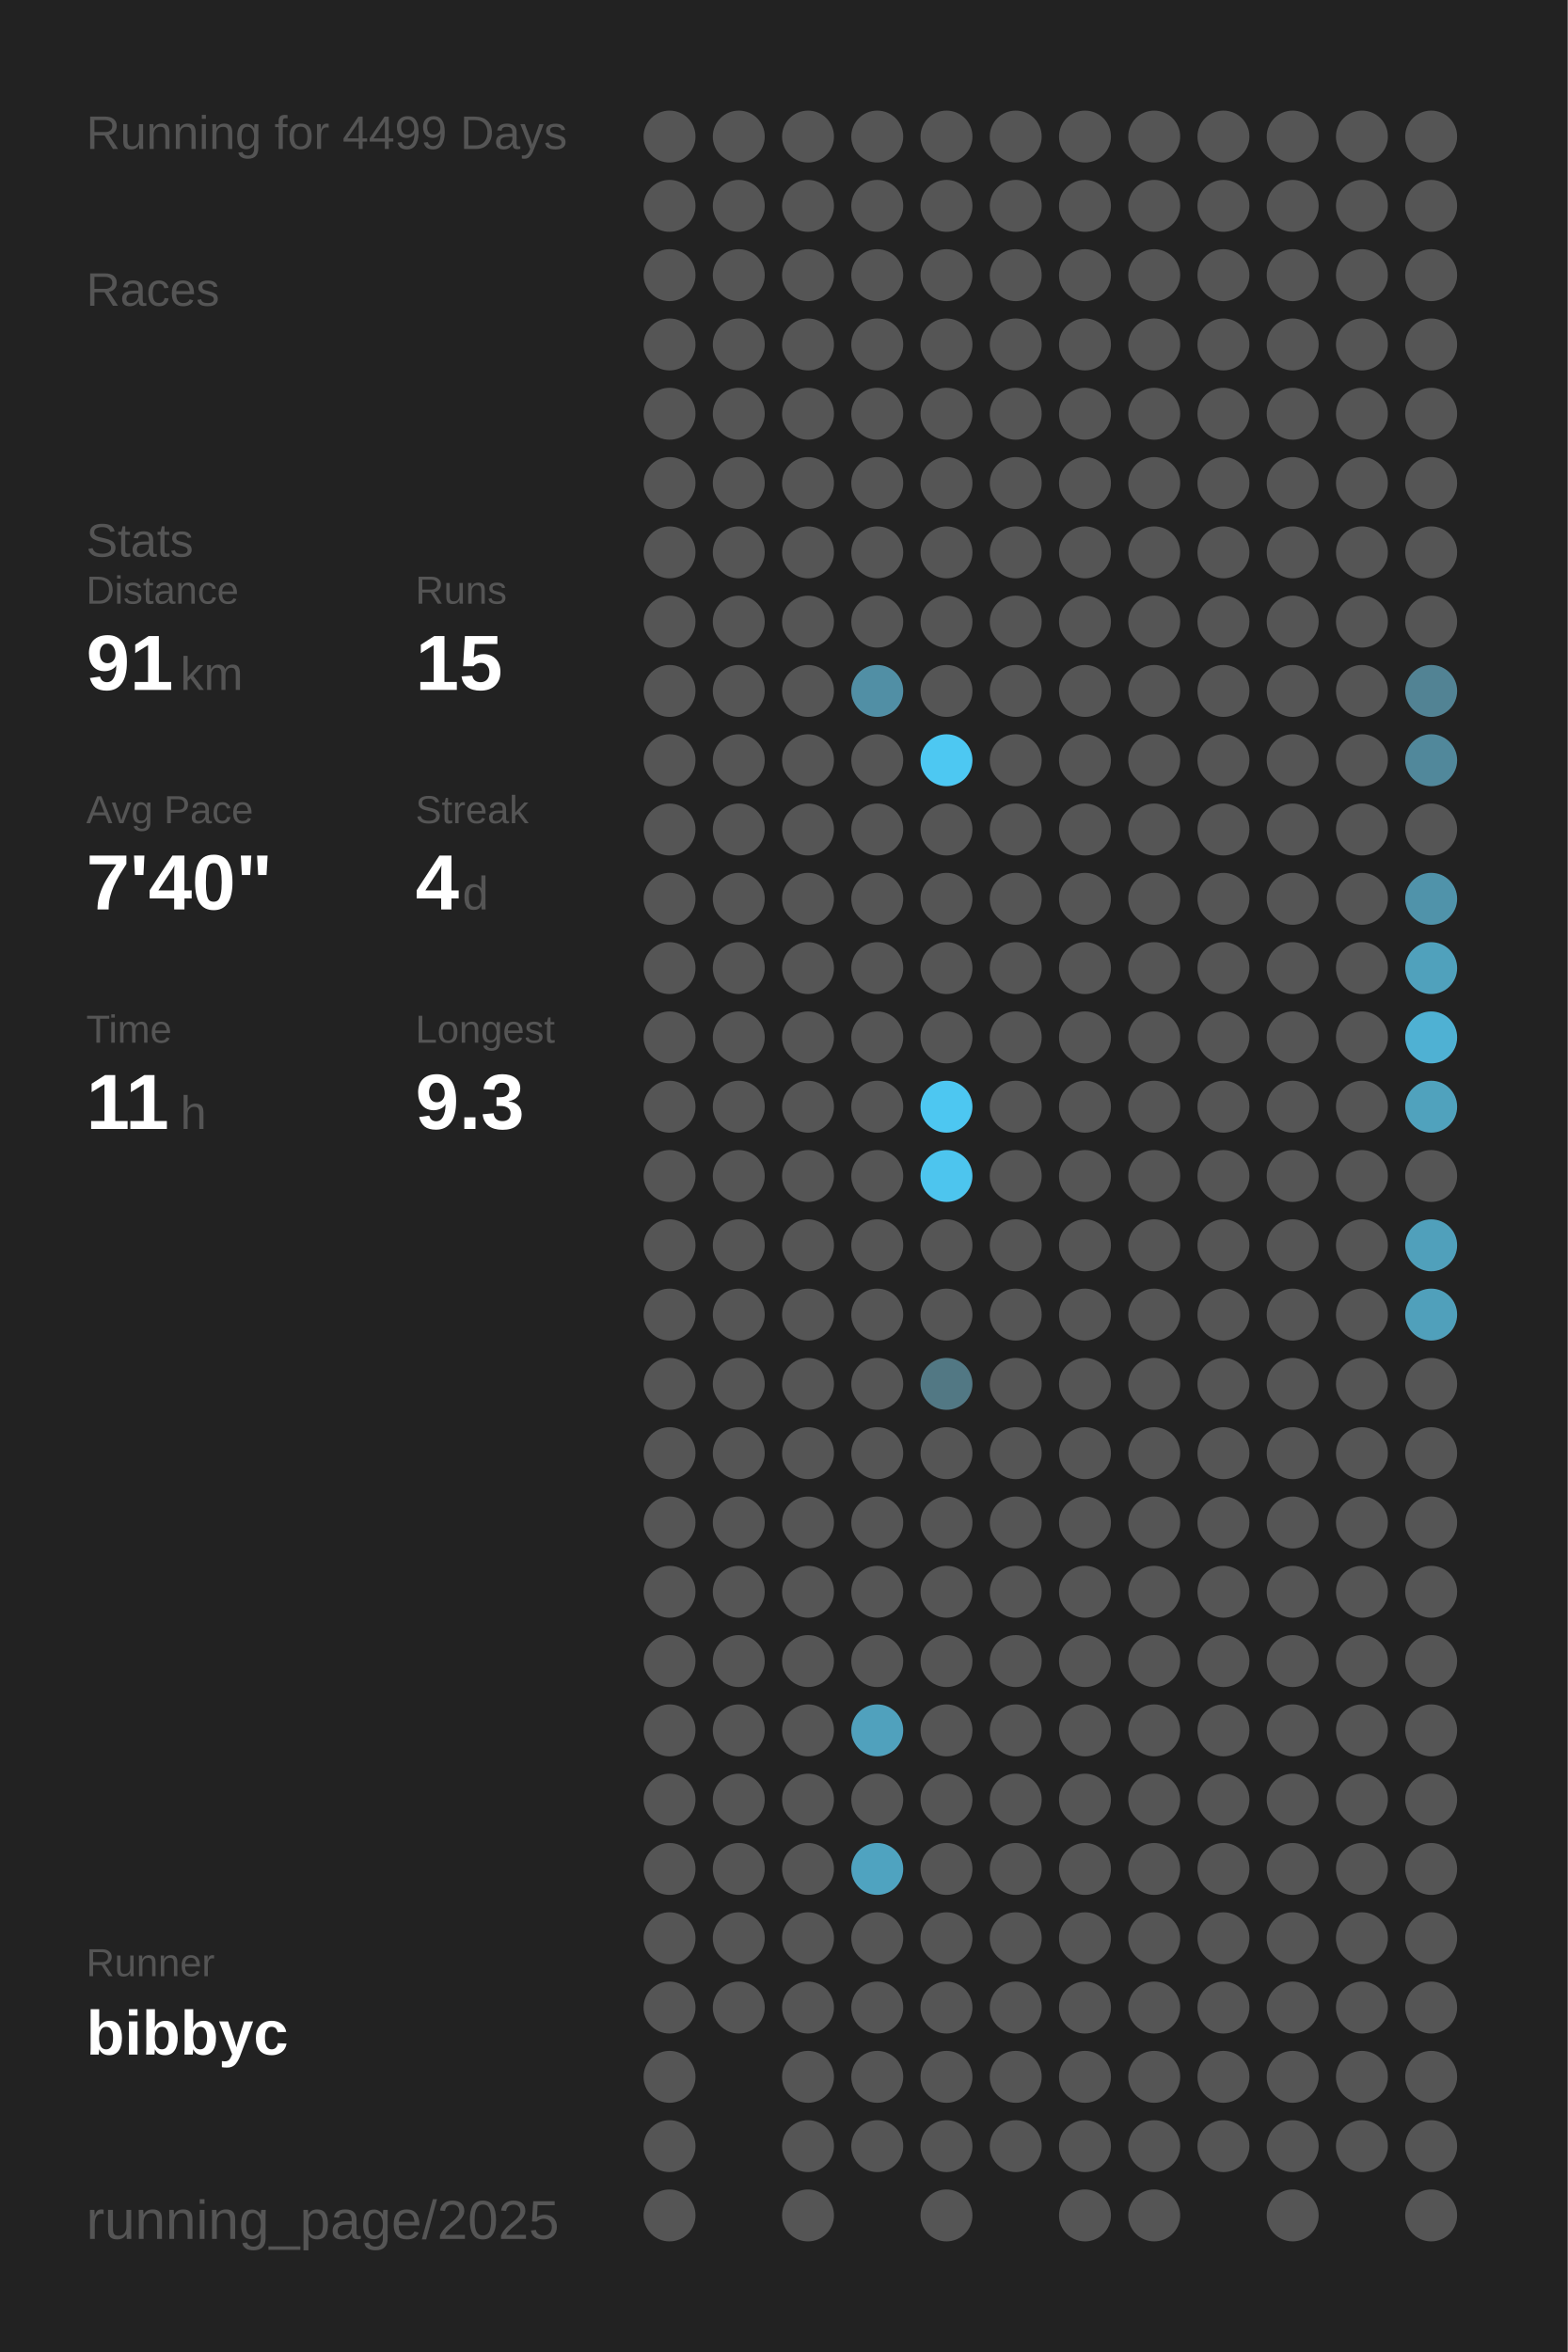
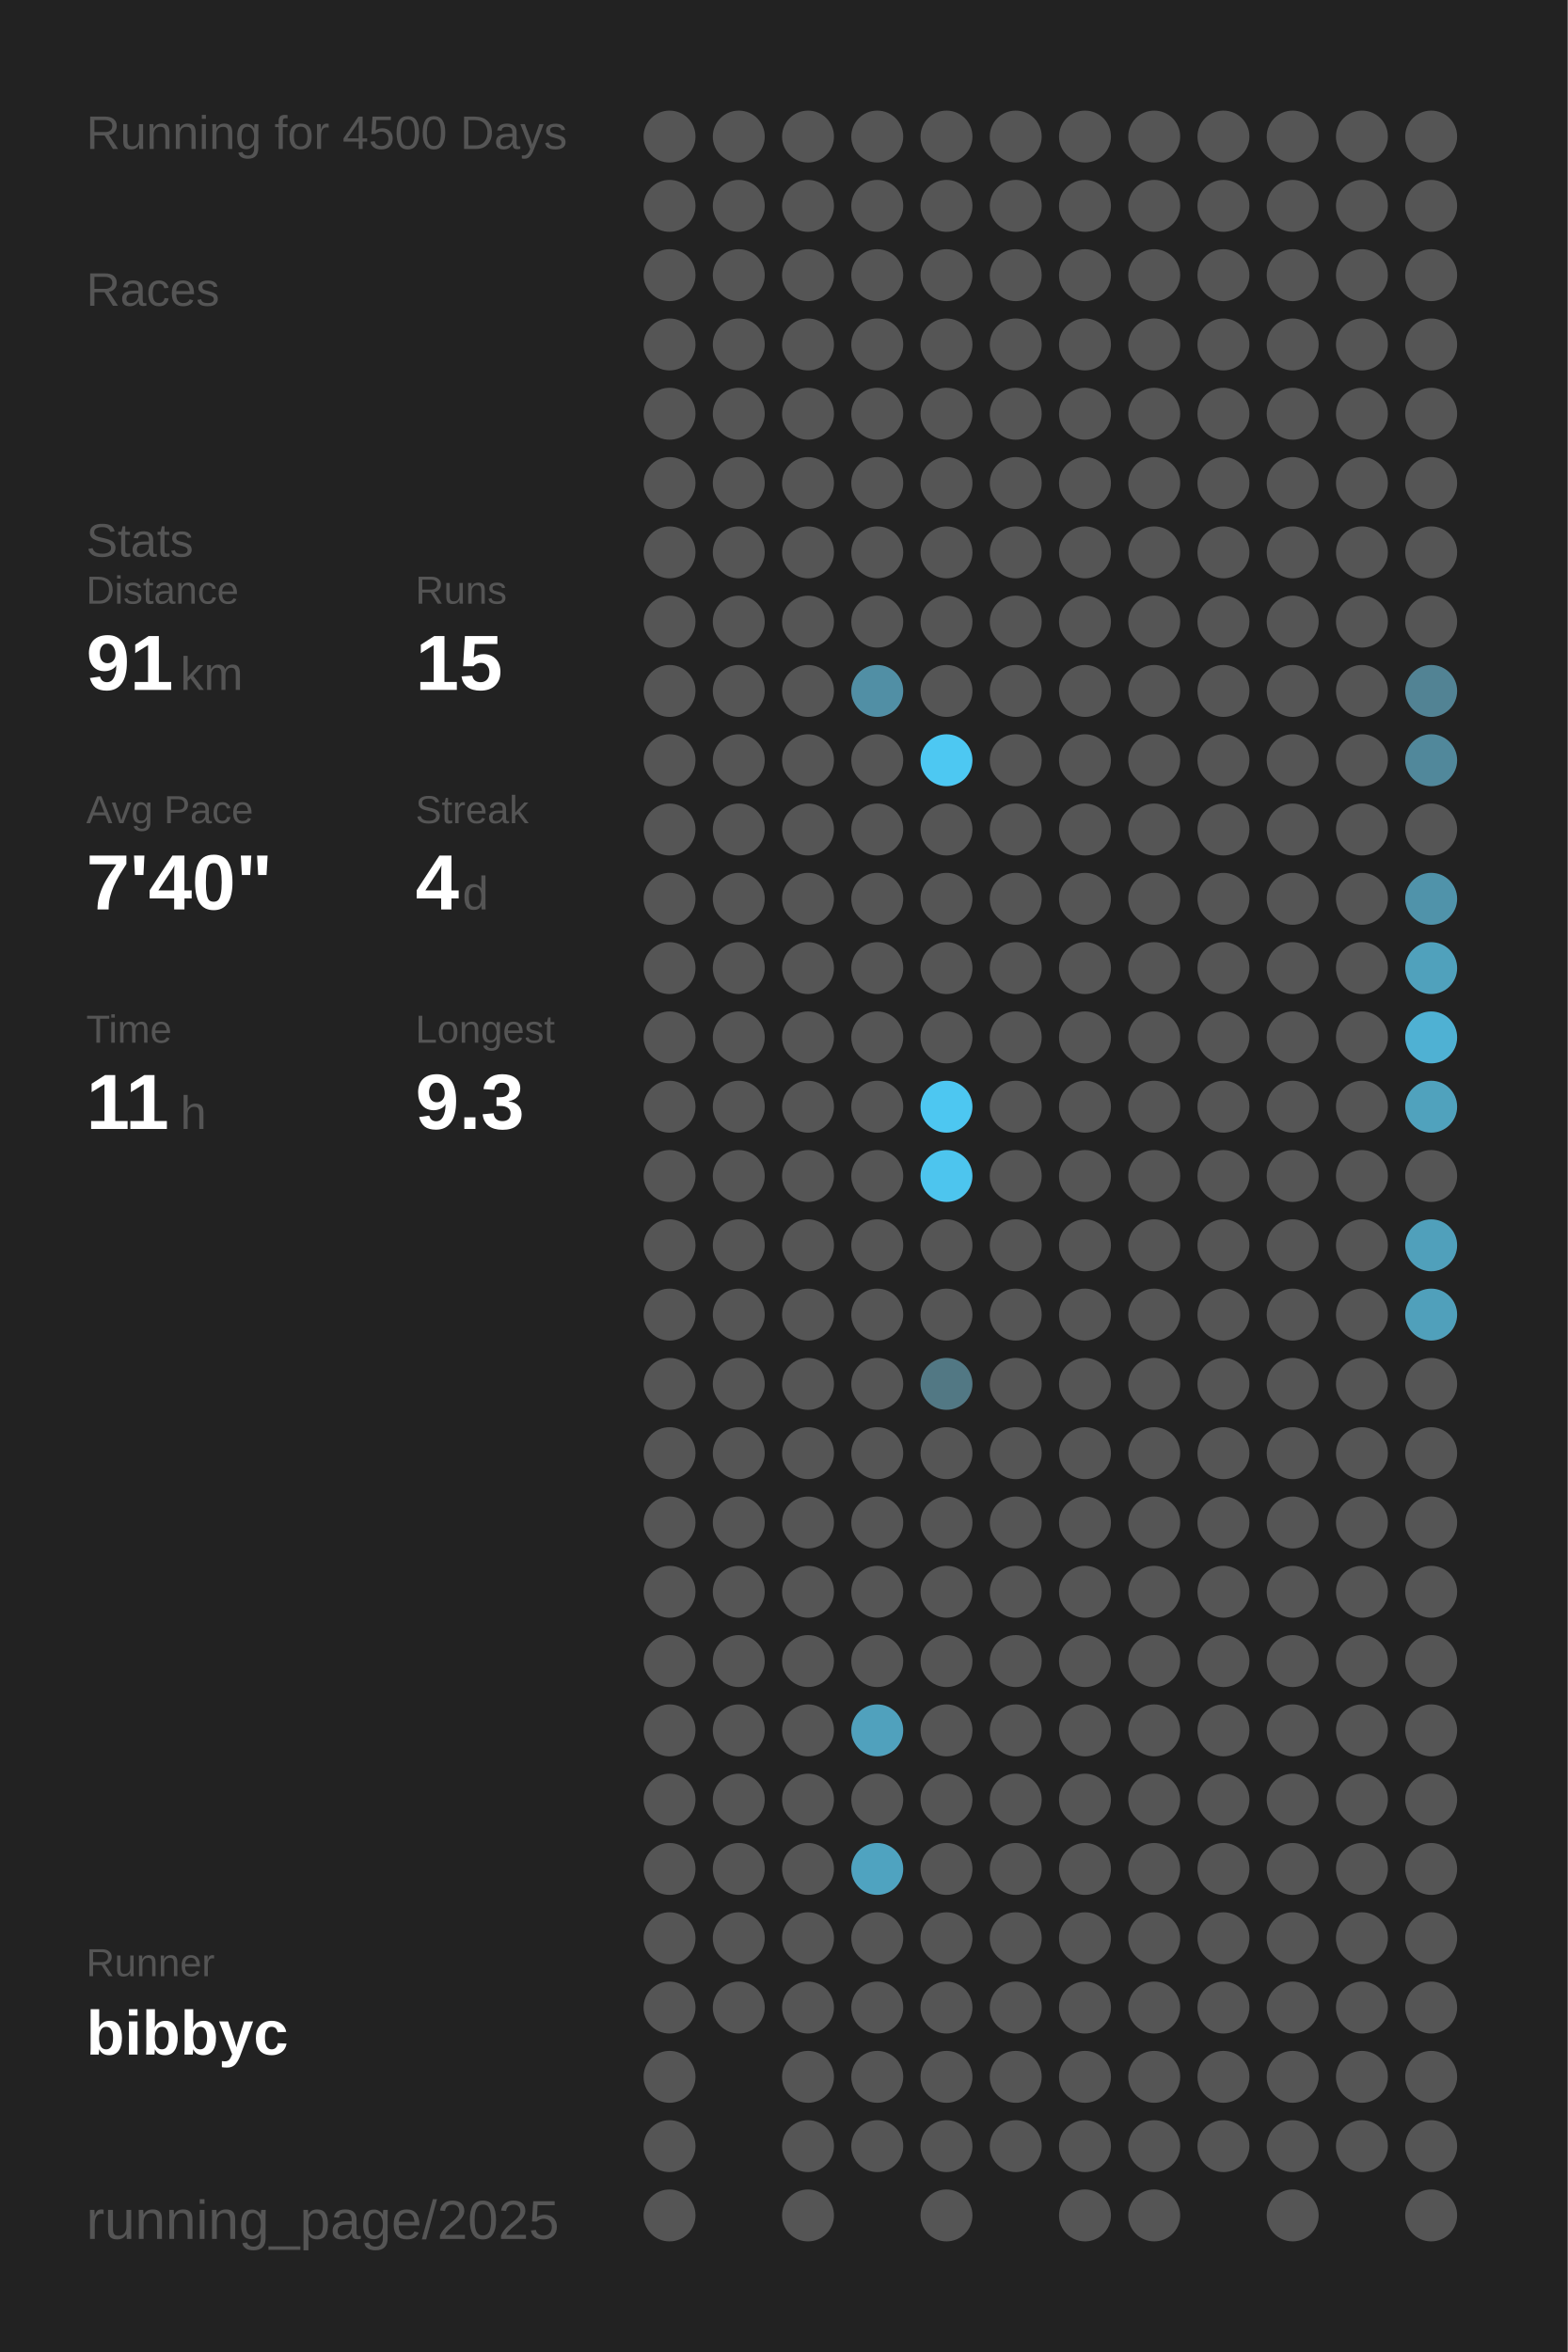
<svg xmlns="http://www.w3.org/2000/svg" baseProfile="full" height="300mm" version="1.1" viewBox="0,0,200,300" width="200mm">
  <defs />
  <rect fill="#222222" height="300" width="200" x="0" y="0" />
-   <text fill="#555555" style="font-size:6px; font-family:Arial;" x="11" y="19">Running for 4499 Days</text>
+   <text fill="#555555" style="font-size:6px; font-family:Arial;" x="11" y="19">Running for 4500 Days</text>
  <text fill="#555555" style="font-size:6px; font-family:Arial;" x="11" y="39">Races</text>
  <text fill="#555555" style="font-size:6px; font-family:Arial;" x="11" y="71">Stats</text>
  <text fill="#555555" style="font-size:5px; font-family:Arial;" x="11" y="77">Distance</text>
  <text fill="#FFFFFF" style="font-size:10px; font-family:Arial; font-weight:bold;" x="11" y="88">91</text>
  <text fill="#555555" style="font-size:6px; font-family:Arial;" x="23" y="88">km</text>
  <text fill="#555555" style="font-size:5px; font-family:Arial;" x="53" y="77">Runs</text>
  <text fill="#FFFFFF" style="font-size:10px; font-family:Arial; font-weight:bold;" x="53" y="88">15</text>
  <text fill="#555555" style="font-size:5px; font-family:Arial;" x="11" y="105">Avg Pace</text>
  <text fill="#FFFFFF" style="font-size:10px; font-family:Arial; font-weight:bold;" x="11" y="116">7'40"</text>
  <text fill="#555555" style="font-size:5px; font-family:Arial;" x="53" y="105">Streak</text>
  <text fill="#FFFFFF" style="font-size:10px; font-family:Arial; font-weight:bold;" x="53" y="116">4</text>
  <text fill="#555555" style="font-size:6px; font-family:Arial;" x="59" y="116">d</text>
  <text fill="#555555" style="font-size:5px; font-family:Arial;" x="11" y="133">Time</text>
  <text fill="#FFFFFF" style="font-size:10px; font-family:Arial; font-weight:bold;" x="11" y="144">11</text>
  <text fill="#555555" style="font-size:6px; font-family:Arial;" x="23" y="144">h</text>
  <text fill="#555555" style="font-size:5px; font-family:Arial;" x="53" y="133">Longest</text>
  <text fill="#FFFFFF" style="font-size:10px; font-family:Arial; font-weight:bold;" x="53" y="144">9.3</text>
  <text fill="#555555" style="font-size:5px; font-family:Arial;" x="11" y="252.065">Runner</text>
  <text fill="#FFFFFF" style="font-size:8px; font-family:Arial; font-weight:bold;" x="11" y="262.065">bibbyc</text>
  <text fill="#555555" style="font-size:7px; font-family:Arial;" x="11" y="285.581">running_page/2025</text>
  <circle cx="85.417" cy="17.419" fill="#555555" r="3.312" />
  <circle cx="85.417" cy="26.258" fill="#555555" r="3.312" />
  <circle cx="85.417" cy="35.097" fill="#555555" r="3.312" />
  <circle cx="85.417" cy="43.935" fill="#555555" r="3.312" />
  <circle cx="85.417" cy="52.774" fill="#555555" r="3.312" />
  <circle cx="85.417" cy="61.613" fill="#555555" r="3.312" />
  <circle cx="85.417" cy="70.452" fill="#555555" r="3.312" />
  <circle cx="85.417" cy="79.29" fill="#555555" r="3.312" />
  <circle cx="85.417" cy="88.129" fill="#555555" r="3.312" />
  <circle cx="85.417" cy="96.968" fill="#555555" r="3.312" />
  <circle cx="85.417" cy="105.806" fill="#555555" r="3.312" />
  <circle cx="85.417" cy="114.645" fill="#555555" r="3.312" />
  <circle cx="85.417" cy="123.484" fill="#555555" r="3.312" />
  <circle cx="85.417" cy="132.323" fill="#555555" r="3.312" />
  <circle cx="85.417" cy="141.161" fill="#555555" r="3.312" />
  <circle cx="85.417" cy="150" fill="#555555" r="3.312" />
  <circle cx="85.417" cy="158.839" fill="#555555" r="3.312" />
  <circle cx="85.417" cy="167.677" fill="#555555" r="3.312" />
  <circle cx="85.417" cy="176.516" fill="#555555" r="3.312" />
  <circle cx="85.417" cy="185.355" fill="#555555" r="3.312" />
  <circle cx="85.417" cy="194.194" fill="#555555" r="3.312" />
  <circle cx="85.417" cy="203.032" fill="#555555" r="3.312" />
  <circle cx="85.417" cy="211.871" fill="#555555" r="3.312" />
  <circle cx="85.417" cy="220.71" fill="#555555" r="3.312" />
  <circle cx="85.417" cy="229.548" fill="#555555" r="3.312" />
  <circle cx="85.417" cy="238.387" fill="#555555" r="3.312" />
  <circle cx="85.417" cy="247.226" fill="#555555" r="3.312" />
  <circle cx="85.417" cy="256.065" fill="#555555" r="3.312" />
  <circle cx="85.417" cy="264.903" fill="#555555" r="3.312" />
  <circle cx="85.417" cy="273.742" fill="#555555" r="3.312" />
  <circle cx="85.417" cy="282.581" fill="#555555" r="3.312" />
  <circle cx="94.25" cy="17.419" fill="#555555" r="3.312" />
  <circle cx="94.25" cy="26.258" fill="#555555" r="3.312" />
  <circle cx="94.25" cy="35.097" fill="#555555" r="3.312" />
  <circle cx="94.25" cy="43.935" fill="#555555" r="3.312" />
  <circle cx="94.25" cy="52.774" fill="#555555" r="3.312" />
  <circle cx="94.25" cy="61.613" fill="#555555" r="3.312" />
  <circle cx="94.25" cy="70.452" fill="#555555" r="3.312" />
  <circle cx="94.25" cy="79.29" fill="#555555" r="3.312" />
  <circle cx="94.25" cy="88.129" fill="#555555" r="3.312" />
  <circle cx="94.25" cy="96.968" fill="#555555" r="3.312" />
  <circle cx="94.25" cy="105.806" fill="#555555" r="3.312" />
  <circle cx="94.25" cy="114.645" fill="#555555" r="3.312" />
  <circle cx="94.25" cy="123.484" fill="#555555" r="3.312" />
  <circle cx="94.25" cy="132.323" fill="#555555" r="3.312" />
  <circle cx="94.25" cy="141.161" fill="#555555" r="3.312" />
  <circle cx="94.25" cy="150" fill="#555555" r="3.312" />
  <circle cx="94.25" cy="158.839" fill="#555555" r="3.312" />
  <circle cx="94.25" cy="167.677" fill="#555555" r="3.312" />
  <circle cx="94.25" cy="176.516" fill="#555555" r="3.312" />
  <circle cx="94.25" cy="185.355" fill="#555555" r="3.312" />
  <circle cx="94.25" cy="194.194" fill="#555555" r="3.312" />
  <circle cx="94.25" cy="203.032" fill="#555555" r="3.312" />
  <circle cx="94.25" cy="211.871" fill="#555555" r="3.312" />
  <circle cx="94.25" cy="220.71" fill="#555555" r="3.312" />
  <circle cx="94.25" cy="229.548" fill="#555555" r="3.312" />
  <circle cx="94.25" cy="238.387" fill="#555555" r="3.312" />
  <circle cx="94.25" cy="247.226" fill="#555555" r="3.312" />
  <circle cx="94.25" cy="256.065" fill="#555555" r="3.312" />
  <circle cx="103.083" cy="17.419" fill="#555555" r="3.312" />
  <circle cx="103.083" cy="26.258" fill="#555555" r="3.312" />
  <circle cx="103.083" cy="35.097" fill="#555555" r="3.312" />
  <circle cx="103.083" cy="43.935" fill="#555555" r="3.312" />
  <circle cx="103.083" cy="52.774" fill="#555555" r="3.312" />
  <circle cx="103.083" cy="61.613" fill="#555555" r="3.312" />
  <circle cx="103.083" cy="70.452" fill="#555555" r="3.312" />
  <circle cx="103.083" cy="79.29" fill="#555555" r="3.312" />
  <circle cx="103.083" cy="88.129" fill="#555555" r="3.312" />
  <circle cx="103.083" cy="96.968" fill="#555555" r="3.312" />
  <circle cx="103.083" cy="105.806" fill="#555555" r="3.312" />
  <circle cx="103.083" cy="114.645" fill="#555555" r="3.312" />
  <circle cx="103.083" cy="123.484" fill="#555555" r="3.312" />
  <circle cx="103.083" cy="132.323" fill="#555555" r="3.312" />
  <circle cx="103.083" cy="141.161" fill="#555555" r="3.312" />
  <circle cx="103.083" cy="150" fill="#555555" r="3.312" />
  <circle cx="103.083" cy="158.839" fill="#555555" r="3.312" />
  <circle cx="103.083" cy="167.677" fill="#555555" r="3.312" />
  <circle cx="103.083" cy="176.516" fill="#555555" r="3.312" />
  <circle cx="103.083" cy="185.355" fill="#555555" r="3.312" />
  <circle cx="103.083" cy="194.194" fill="#555555" r="3.312" />
  <circle cx="103.083" cy="203.032" fill="#555555" r="3.312" />
  <circle cx="103.083" cy="211.871" fill="#555555" r="3.312" />
  <circle cx="103.083" cy="220.71" fill="#555555" r="3.312" />
  <circle cx="103.083" cy="229.548" fill="#555555" r="3.312" />
  <circle cx="103.083" cy="238.387" fill="#555555" r="3.312" />
  <circle cx="103.083" cy="247.226" fill="#555555" r="3.312" />
  <circle cx="103.083" cy="256.065" fill="#555555" r="3.312" />
  <circle cx="103.083" cy="264.903" fill="#555555" r="3.312" />
  <circle cx="103.083" cy="273.742" fill="#555555" r="3.312" />
  <circle cx="103.083" cy="282.581" fill="#555555" r="3.312" />
  <circle cx="111.917" cy="17.419" fill="#555555" r="3.312" />
  <circle cx="111.917" cy="26.258" fill="#555555" r="3.312" />
  <circle cx="111.917" cy="35.097" fill="#555555" r="3.312" />
  <circle cx="111.917" cy="43.935" fill="#555555" r="3.312" />
  <circle cx="111.917" cy="52.774" fill="#555555" r="3.312" />
  <circle cx="111.917" cy="61.613" fill="#555555" r="3.312" />
  <circle cx="111.917" cy="70.452" fill="#555555" r="3.312" />
  <circle cx="111.917" cy="79.29" fill="#555555" r="3.312" />
  <circle cx="111.917" cy="88.129" fill="#518fa5" r="3.312" />
  <circle cx="111.917" cy="96.968" fill="#555555" r="3.312" />
  <circle cx="111.917" cy="105.806" fill="#555555" r="3.312" />
  <circle cx="111.917" cy="114.645" fill="#555555" r="3.312" />
  <circle cx="111.917" cy="123.484" fill="#555555" r="3.312" />
  <circle cx="111.917" cy="132.323" fill="#555555" r="3.312" />
  <circle cx="111.917" cy="141.161" fill="#555555" r="3.312" />
  <circle cx="111.917" cy="150" fill="#555555" r="3.312" />
  <circle cx="111.917" cy="158.839" fill="#555555" r="3.312" />
  <circle cx="111.917" cy="167.677" fill="#555555" r="3.312" />
  <circle cx="111.917" cy="176.516" fill="#555555" r="3.312" />
  <circle cx="111.917" cy="185.355" fill="#555555" r="3.312" />
  <circle cx="111.917" cy="194.194" fill="#555555" r="3.312" />
  <circle cx="111.917" cy="203.032" fill="#555555" r="3.312" />
  <circle cx="111.917" cy="211.871" fill="#555555" r="3.312" />
  <circle cx="111.917" cy="220.71" fill="#50a1bd" r="3.312" />
  <circle cx="111.917" cy="229.548" fill="#555555" r="3.312" />
  <circle cx="111.917" cy="238.387" fill="#4fa3c0" r="3.312" />
  <circle cx="111.917" cy="247.226" fill="#555555" r="3.312" />
  <circle cx="111.917" cy="256.065" fill="#555555" r="3.312" />
  <circle cx="111.917" cy="264.903" fill="#555555" r="3.312" />
  <circle cx="111.917" cy="273.742" fill="#555555" r="3.312" />
  <circle cx="120.75" cy="17.419" fill="#555555" r="3.312" />
  <circle cx="120.75" cy="26.258" fill="#555555" r="3.312" />
  <circle cx="120.75" cy="35.097" fill="#555555" r="3.312" />
  <circle cx="120.75" cy="43.935" fill="#555555" r="3.312" />
  <circle cx="120.75" cy="52.774" fill="#555555" r="3.312" />
  <circle cx="120.75" cy="61.613" fill="#555555" r="3.312" />
  <circle cx="120.75" cy="70.452" fill="#555555" r="3.312" />
  <circle cx="120.75" cy="79.29" fill="#555555" r="3.312" />
  <circle cx="120.75" cy="88.129" fill="#555555" r="3.312" />
  <circle cx="120.75" cy="96.968" fill="#4dc8f2" r="3.312" />
  <circle cx="120.75" cy="105.806" fill="#555555" r="3.312" />
  <circle cx="120.75" cy="114.645" fill="#555555" r="3.312" />
  <circle cx="120.75" cy="123.484" fill="#555555" r="3.312" />
  <circle cx="120.75" cy="132.323" fill="#555555" r="3.312" />
  <circle cx="120.75" cy="141.161" fill="#4dc7f1" r="3.312" />
  <circle cx="120.75" cy="150" fill="#4dc5ee" r="3.312" />
  <circle cx="120.75" cy="158.839" fill="#555555" r="3.312" />
  <circle cx="120.75" cy="167.677" fill="#555555" r="3.312" />
  <circle cx="120.75" cy="176.516" fill="#527884" r="3.312" />
  <circle cx="120.75" cy="185.355" fill="#555555" r="3.312" />
  <circle cx="120.75" cy="194.194" fill="#555555" r="3.312" />
  <circle cx="120.75" cy="203.032" fill="#555555" r="3.312" />
  <circle cx="120.75" cy="211.871" fill="#555555" r="3.312" />
  <circle cx="120.75" cy="220.71" fill="#555555" r="3.312" />
  <circle cx="120.75" cy="229.548" fill="#555555" r="3.312" />
  <circle cx="120.75" cy="238.387" fill="#555555" r="3.312" />
  <circle cx="120.75" cy="247.226" fill="#555555" r="3.312" />
  <circle cx="120.75" cy="256.065" fill="#555555" r="3.312" />
  <circle cx="120.75" cy="264.903" fill="#555555" r="3.312" />
  <circle cx="120.75" cy="273.742" fill="#555555" r="3.312" />
  <circle cx="120.75" cy="282.581" fill="#555555" r="3.312" />
  <circle cx="129.583" cy="17.419" fill="#555555" r="3.312" />
  <circle cx="129.583" cy="26.258" fill="#555555" r="3.312" />
  <circle cx="129.583" cy="35.097" fill="#555555" r="3.312" />
  <circle cx="129.583" cy="43.935" fill="#555555" r="3.312" />
  <circle cx="129.583" cy="52.774" fill="#555555" r="3.312" />
  <circle cx="129.583" cy="61.613" fill="#555555" r="3.312" />
  <circle cx="129.583" cy="70.452" fill="#555555" r="3.312" />
  <circle cx="129.583" cy="79.29" fill="#555555" r="3.312" />
  <circle cx="129.583" cy="88.129" fill="#555555" r="3.312" />
  <circle cx="129.583" cy="96.968" fill="#555555" r="3.312" />
  <circle cx="129.583" cy="105.806" fill="#555555" r="3.312" />
  <circle cx="129.583" cy="114.645" fill="#555555" r="3.312" />
  <circle cx="129.583" cy="123.484" fill="#555555" r="3.312" />
  <circle cx="129.583" cy="132.323" fill="#555555" r="3.312" />
  <circle cx="129.583" cy="141.161" fill="#555555" r="3.312" />
  <circle cx="129.583" cy="150" fill="#555555" r="3.312" />
  <circle cx="129.583" cy="158.839" fill="#555555" r="3.312" />
  <circle cx="129.583" cy="167.677" fill="#555555" r="3.312" />
  <circle cx="129.583" cy="176.516" fill="#555555" r="3.312" />
  <circle cx="129.583" cy="185.355" fill="#555555" r="3.312" />
  <circle cx="129.583" cy="194.194" fill="#555555" r="3.312" />
  <circle cx="129.583" cy="203.032" fill="#555555" r="3.312" />
  <circle cx="129.583" cy="211.871" fill="#555555" r="3.312" />
  <circle cx="129.583" cy="220.71" fill="#555555" r="3.312" />
  <circle cx="129.583" cy="229.548" fill="#555555" r="3.312" />
  <circle cx="129.583" cy="238.387" fill="#555555" r="3.312" />
  <circle cx="129.583" cy="247.226" fill="#555555" r="3.312" />
  <circle cx="129.583" cy="256.065" fill="#555555" r="3.312" />
  <circle cx="129.583" cy="264.903" fill="#555555" r="3.312" />
  <circle cx="129.583" cy="273.742" fill="#555555" r="3.312" />
  <circle cx="138.417" cy="17.419" fill="#555555" r="3.312" />
  <circle cx="138.417" cy="26.258" fill="#555555" r="3.312" />
  <circle cx="138.417" cy="35.097" fill="#555555" r="3.312" />
  <circle cx="138.417" cy="43.935" fill="#555555" r="3.312" />
  <circle cx="138.417" cy="52.774" fill="#555555" r="3.312" />
  <circle cx="138.417" cy="61.613" fill="#555555" r="3.312" />
  <circle cx="138.417" cy="70.452" fill="#555555" r="3.312" />
  <circle cx="138.417" cy="79.29" fill="#555555" r="3.312" />
  <circle cx="138.417" cy="88.129" fill="#555555" r="3.312" />
  <circle cx="138.417" cy="96.968" fill="#555555" r="3.312" />
  <circle cx="138.417" cy="105.806" fill="#555555" r="3.312" />
  <circle cx="138.417" cy="114.645" fill="#555555" r="3.312" />
  <circle cx="138.417" cy="123.484" fill="#555555" r="3.312" />
  <circle cx="138.417" cy="132.323" fill="#555555" r="3.312" />
  <circle cx="138.417" cy="141.161" fill="#555555" r="3.312" />
  <circle cx="138.417" cy="150" fill="#555555" r="3.312" />
  <circle cx="138.417" cy="158.839" fill="#555555" r="3.312" />
  <circle cx="138.417" cy="167.677" fill="#555555" r="3.312" />
  <circle cx="138.417" cy="176.516" fill="#555555" r="3.312" />
  <circle cx="138.417" cy="185.355" fill="#555555" r="3.312" />
  <circle cx="138.417" cy="194.194" fill="#555555" r="3.312" />
  <circle cx="138.417" cy="203.032" fill="#555555" r="3.312" />
  <circle cx="138.417" cy="211.871" fill="#555555" r="3.312" />
  <circle cx="138.417" cy="220.71" fill="#555555" r="3.312" />
  <circle cx="138.417" cy="229.548" fill="#555555" r="3.312" />
  <circle cx="138.417" cy="238.387" fill="#555555" r="3.312" />
  <circle cx="138.417" cy="247.226" fill="#555555" r="3.312" />
  <circle cx="138.417" cy="256.065" fill="#555555" r="3.312" />
  <circle cx="138.417" cy="264.903" fill="#555555" r="3.312" />
  <circle cx="138.417" cy="273.742" fill="#555555" r="3.312" />
  <circle cx="138.417" cy="282.581" fill="#555555" r="3.312" />
  <circle cx="147.25" cy="17.419" fill="#555555" r="3.312" />
  <circle cx="147.25" cy="26.258" fill="#555555" r="3.312" />
  <circle cx="147.25" cy="35.097" fill="#555555" r="3.312" />
  <circle cx="147.25" cy="43.935" fill="#555555" r="3.312" />
  <circle cx="147.25" cy="52.774" fill="#555555" r="3.312" />
  <circle cx="147.25" cy="61.613" fill="#555555" r="3.312" />
  <circle cx="147.25" cy="70.452" fill="#555555" r="3.312" />
  <circle cx="147.25" cy="79.29" fill="#555555" r="3.312" />
  <circle cx="147.25" cy="88.129" fill="#555555" r="3.312" />
  <circle cx="147.25" cy="96.968" fill="#555555" r="3.312" />
  <circle cx="147.25" cy="105.806" fill="#555555" r="3.312" />
  <circle cx="147.25" cy="114.645" fill="#555555" r="3.312" />
  <circle cx="147.25" cy="123.484" fill="#555555" r="3.312" />
  <circle cx="147.25" cy="132.323" fill="#555555" r="3.312" />
  <circle cx="147.25" cy="141.161" fill="#555555" r="3.312" />
  <circle cx="147.25" cy="150" fill="#555555" r="3.312" />
  <circle cx="147.25" cy="158.839" fill="#555555" r="3.312" />
  <circle cx="147.25" cy="167.677" fill="#555555" r="3.312" />
  <circle cx="147.25" cy="176.516" fill="#555555" r="3.312" />
  <circle cx="147.25" cy="185.355" fill="#555555" r="3.312" />
  <circle cx="147.25" cy="194.194" fill="#555555" r="3.312" />
  <circle cx="147.25" cy="203.032" fill="#555555" r="3.312" />
  <circle cx="147.25" cy="211.871" fill="#555555" r="3.312" />
  <circle cx="147.25" cy="220.71" fill="#555555" r="3.312" />
  <circle cx="147.25" cy="229.548" fill="#555555" r="3.312" />
  <circle cx="147.25" cy="238.387" fill="#555555" r="3.312" />
  <circle cx="147.25" cy="247.226" fill="#555555" r="3.312" />
  <circle cx="147.25" cy="256.065" fill="#555555" r="3.312" />
  <circle cx="147.25" cy="264.903" fill="#555555" r="3.312" />
  <circle cx="147.25" cy="273.742" fill="#555555" r="3.312" />
  <circle cx="147.25" cy="282.581" fill="#555555" r="3.312" />
  <circle cx="156.083" cy="17.419" fill="#555555" r="3.312" />
  <circle cx="156.083" cy="26.258" fill="#555555" r="3.312" />
  <circle cx="156.083" cy="35.097" fill="#555555" r="3.312" />
  <circle cx="156.083" cy="43.935" fill="#555555" r="3.312" />
  <circle cx="156.083" cy="52.774" fill="#555555" r="3.312" />
  <circle cx="156.083" cy="61.613" fill="#555555" r="3.312" />
  <circle cx="156.083" cy="70.452" fill="#555555" r="3.312" />
  <circle cx="156.083" cy="79.29" fill="#555555" r="3.312" />
  <circle cx="156.083" cy="88.129" fill="#555555" r="3.312" />
  <circle cx="156.083" cy="96.968" fill="#555555" r="3.312" />
  <circle cx="156.083" cy="105.806" fill="#555555" r="3.312" />
  <circle cx="156.083" cy="114.645" fill="#555555" r="3.312" />
  <circle cx="156.083" cy="123.484" fill="#555555" r="3.312" />
  <circle cx="156.083" cy="132.323" fill="#555555" r="3.312" />
  <circle cx="156.083" cy="141.161" fill="#555555" r="3.312" />
  <circle cx="156.083" cy="150" fill="#555555" r="3.312" />
  <circle cx="156.083" cy="158.839" fill="#555555" r="3.312" />
  <circle cx="156.083" cy="167.677" fill="#555555" r="3.312" />
  <circle cx="156.083" cy="176.516" fill="#555555" r="3.312" />
  <circle cx="156.083" cy="185.355" fill="#555555" r="3.312" />
  <circle cx="156.083" cy="194.194" fill="#555555" r="3.312" />
  <circle cx="156.083" cy="203.032" fill="#555555" r="3.312" />
  <circle cx="156.083" cy="211.871" fill="#555555" r="3.312" />
  <circle cx="156.083" cy="220.71" fill="#555555" r="3.312" />
  <circle cx="156.083" cy="229.548" fill="#555555" r="3.312" />
  <circle cx="156.083" cy="238.387" fill="#555555" r="3.312" />
  <circle cx="156.083" cy="247.226" fill="#555555" r="3.312" />
  <circle cx="156.083" cy="256.065" fill="#555555" r="3.312" />
  <circle cx="156.083" cy="264.903" fill="#555555" r="3.312" />
  <circle cx="156.083" cy="273.742" fill="#555555" r="3.312" />
  <circle cx="164.917" cy="17.419" fill="#555555" r="3.312" />
  <circle cx="164.917" cy="26.258" fill="#555555" r="3.312" />
  <circle cx="164.917" cy="35.097" fill="#555555" r="3.312" />
  <circle cx="164.917" cy="43.935" fill="#555555" r="3.312" />
  <circle cx="164.917" cy="52.774" fill="#555555" r="3.312" />
  <circle cx="164.917" cy="61.613" fill="#555555" r="3.312" />
  <circle cx="164.917" cy="70.452" fill="#555555" r="3.312" />
  <circle cx="164.917" cy="79.29" fill="#555555" r="3.312" />
  <circle cx="164.917" cy="88.129" fill="#555555" r="3.312" />
  <circle cx="164.917" cy="96.968" fill="#555555" r="3.312" />
  <circle cx="164.917" cy="105.806" fill="#555555" r="3.312" />
  <circle cx="164.917" cy="114.645" fill="#555555" r="3.312" />
  <circle cx="164.917" cy="123.484" fill="#555555" r="3.312" />
  <circle cx="164.917" cy="132.323" fill="#555555" r="3.312" />
  <circle cx="164.917" cy="141.161" fill="#555555" r="3.312" />
  <circle cx="164.917" cy="150" fill="#555555" r="3.312" />
  <circle cx="164.917" cy="158.839" fill="#555555" r="3.312" />
  <circle cx="164.917" cy="167.677" fill="#555555" r="3.312" />
  <circle cx="164.917" cy="176.516" fill="#555555" r="3.312" />
  <circle cx="164.917" cy="185.355" fill="#555555" r="3.312" />
  <circle cx="164.917" cy="194.194" fill="#555555" r="3.312" />
  <circle cx="164.917" cy="203.032" fill="#555555" r="3.312" />
  <circle cx="164.917" cy="211.871" fill="#555555" r="3.312" />
  <circle cx="164.917" cy="220.71" fill="#555555" r="3.312" />
  <circle cx="164.917" cy="229.548" fill="#555555" r="3.312" />
  <circle cx="164.917" cy="238.387" fill="#555555" r="3.312" />
  <circle cx="164.917" cy="247.226" fill="#555555" r="3.312" />
  <circle cx="164.917" cy="256.065" fill="#555555" r="3.312" />
  <circle cx="164.917" cy="264.903" fill="#555555" r="3.312" />
  <circle cx="164.917" cy="273.742" fill="#555555" r="3.312" />
  <circle cx="164.917" cy="282.581" fill="#555555" r="3.312" />
  <circle cx="173.75" cy="17.419" fill="#555555" r="3.312" />
  <circle cx="173.75" cy="26.258" fill="#555555" r="3.312" />
  <circle cx="173.75" cy="35.097" fill="#555555" r="3.312" />
  <circle cx="173.75" cy="43.935" fill="#555555" r="3.312" />
  <circle cx="173.75" cy="52.774" fill="#555555" r="3.312" />
  <circle cx="173.75" cy="61.613" fill="#555555" r="3.312" />
  <circle cx="173.75" cy="70.452" fill="#555555" r="3.312" />
  <circle cx="173.75" cy="79.29" fill="#555555" r="3.312" />
  <circle cx="173.75" cy="88.129" fill="#555555" r="3.312" />
  <circle cx="173.75" cy="96.968" fill="#555555" r="3.312" />
  <circle cx="173.75" cy="105.806" fill="#555555" r="3.312" />
  <circle cx="173.75" cy="114.645" fill="#555555" r="3.312" />
  <circle cx="173.75" cy="123.484" fill="#555555" r="3.312" />
  <circle cx="173.75" cy="132.323" fill="#555555" r="3.312" />
  <circle cx="173.75" cy="141.161" fill="#555555" r="3.312" />
  <circle cx="173.75" cy="150" fill="#555555" r="3.312" />
  <circle cx="173.75" cy="158.839" fill="#555555" r="3.312" />
  <circle cx="173.75" cy="167.677" fill="#555555" r="3.312" />
  <circle cx="173.75" cy="176.516" fill="#555555" r="3.312" />
  <circle cx="173.75" cy="185.355" fill="#555555" r="3.312" />
  <circle cx="173.75" cy="194.194" fill="#555555" r="3.312" />
  <circle cx="173.75" cy="203.032" fill="#555555" r="3.312" />
  <circle cx="173.75" cy="211.871" fill="#555555" r="3.312" />
  <circle cx="173.75" cy="220.71" fill="#555555" r="3.312" />
  <circle cx="173.75" cy="229.548" fill="#555555" r="3.312" />
  <circle cx="173.75" cy="238.387" fill="#555555" r="3.312" />
  <circle cx="173.75" cy="247.226" fill="#555555" r="3.312" />
  <circle cx="173.75" cy="256.065" fill="#555555" r="3.312" />
  <circle cx="173.75" cy="264.903" fill="#555555" r="3.312" />
  <circle cx="173.75" cy="273.742" fill="#555555" r="3.312" />
  <circle cx="182.583" cy="17.419" fill="#555555" r="3.312" />
  <circle cx="182.583" cy="26.258" fill="#555555" r="3.312" />
  <circle cx="182.583" cy="35.097" fill="#555555" r="3.312" />
  <circle cx="182.583" cy="43.935" fill="#555555" r="3.312" />
  <circle cx="182.583" cy="52.774" fill="#555555" r="3.312" />
  <circle cx="182.583" cy="61.613" fill="#555555" r="3.312" />
  <circle cx="182.583" cy="70.452" fill="#555555" r="3.312" />
  <circle cx="182.583" cy="79.29" fill="#555555" r="3.312" />
  <circle cx="182.583" cy="88.129" fill="#528394" r="3.312" />
  <circle cx="182.583" cy="96.968" fill="#51889b" r="3.312" />
  <circle cx="182.583" cy="105.806" fill="#555555" r="3.312" />
  <circle cx="182.583" cy="114.645" fill="#5093aa" r="3.312" />
  <circle cx="182.583" cy="123.484" fill="#50a1bc" r="3.312" />
  <circle cx="182.583" cy="132.323" fill="#4fb1d3" r="3.312" />
  <circle cx="182.583" cy="141.161" fill="#50a2bd" r="3.312" />
  <circle cx="182.583" cy="150" fill="#555555" r="3.312" />
  <circle cx="182.583" cy="158.839" fill="#50a0bb" r="3.312" />
  <circle cx="182.583" cy="167.677" fill="#50a0bb" r="3.312" />
  <circle cx="182.583" cy="176.516" fill="#555555" r="3.312" />
  <circle cx="182.583" cy="185.355" fill="#555555" r="3.312" />
  <circle cx="182.583" cy="194.194" fill="#555555" r="3.312" />
  <circle cx="182.583" cy="203.032" fill="#555555" r="3.312" />
  <circle cx="182.583" cy="211.871" fill="#555555" r="3.312" />
  <circle cx="182.583" cy="220.71" fill="#555555" r="3.312" />
  <circle cx="182.583" cy="229.548" fill="#555555" r="3.312" />
  <circle cx="182.583" cy="238.387" fill="#555555" r="3.312" />
  <circle cx="182.583" cy="247.226" fill="#555555" r="3.312" />
  <circle cx="182.583" cy="256.065" fill="#555555" r="3.312" />
  <circle cx="182.583" cy="264.903" fill="#555555" r="3.312" />
  <circle cx="182.583" cy="273.742" fill="#555555" r="3.312" />
  <circle cx="182.583" cy="282.581" fill="#555555" r="3.312" />
</svg>
